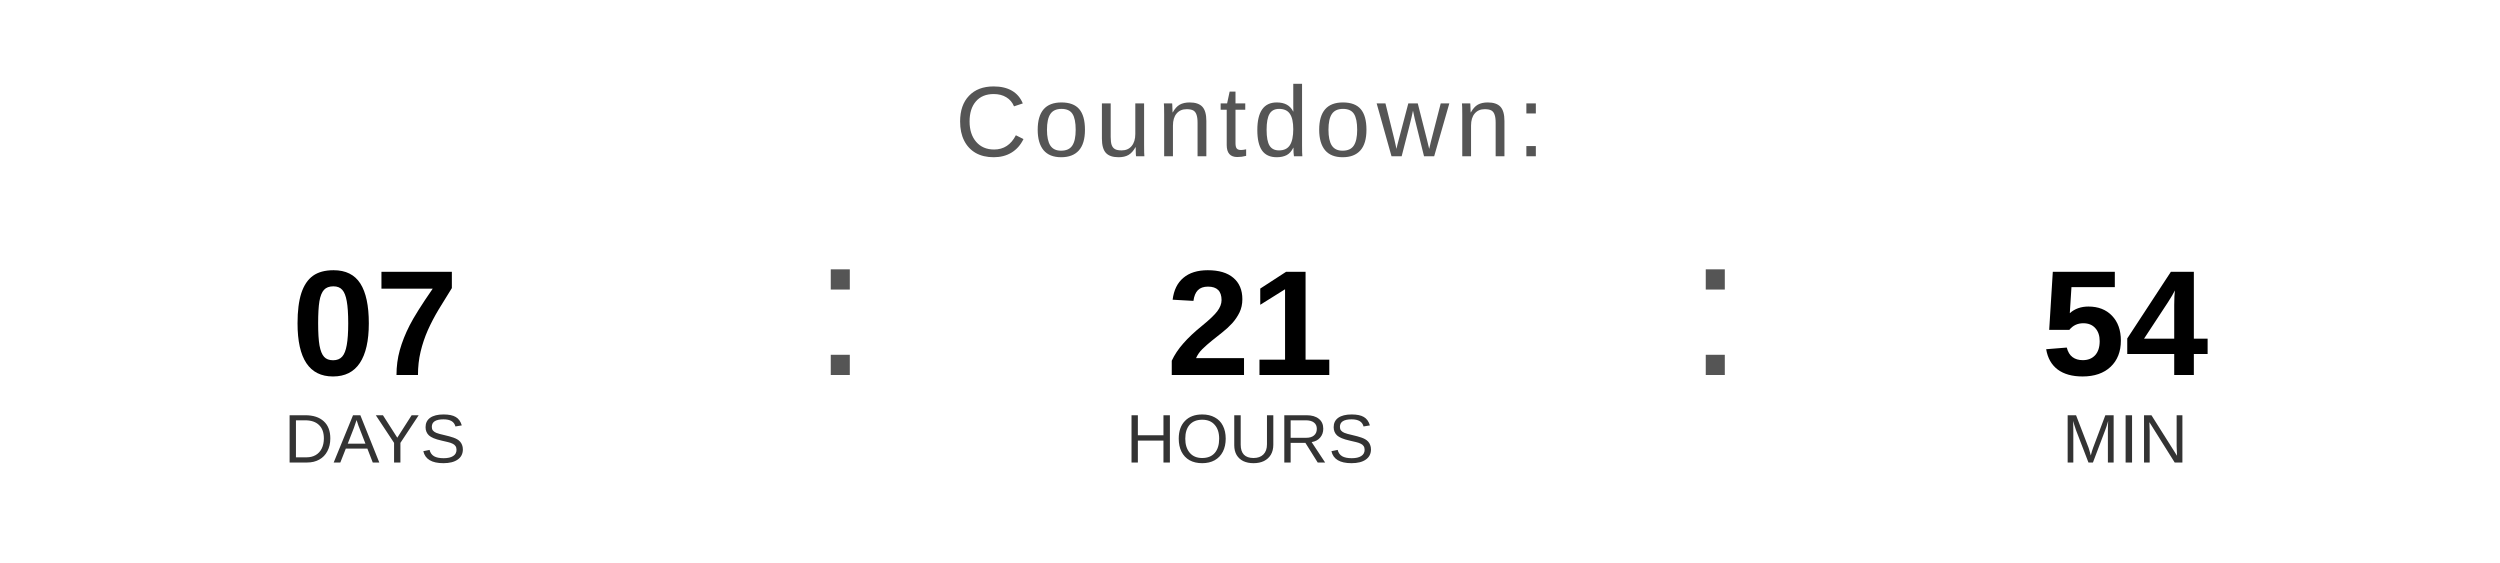
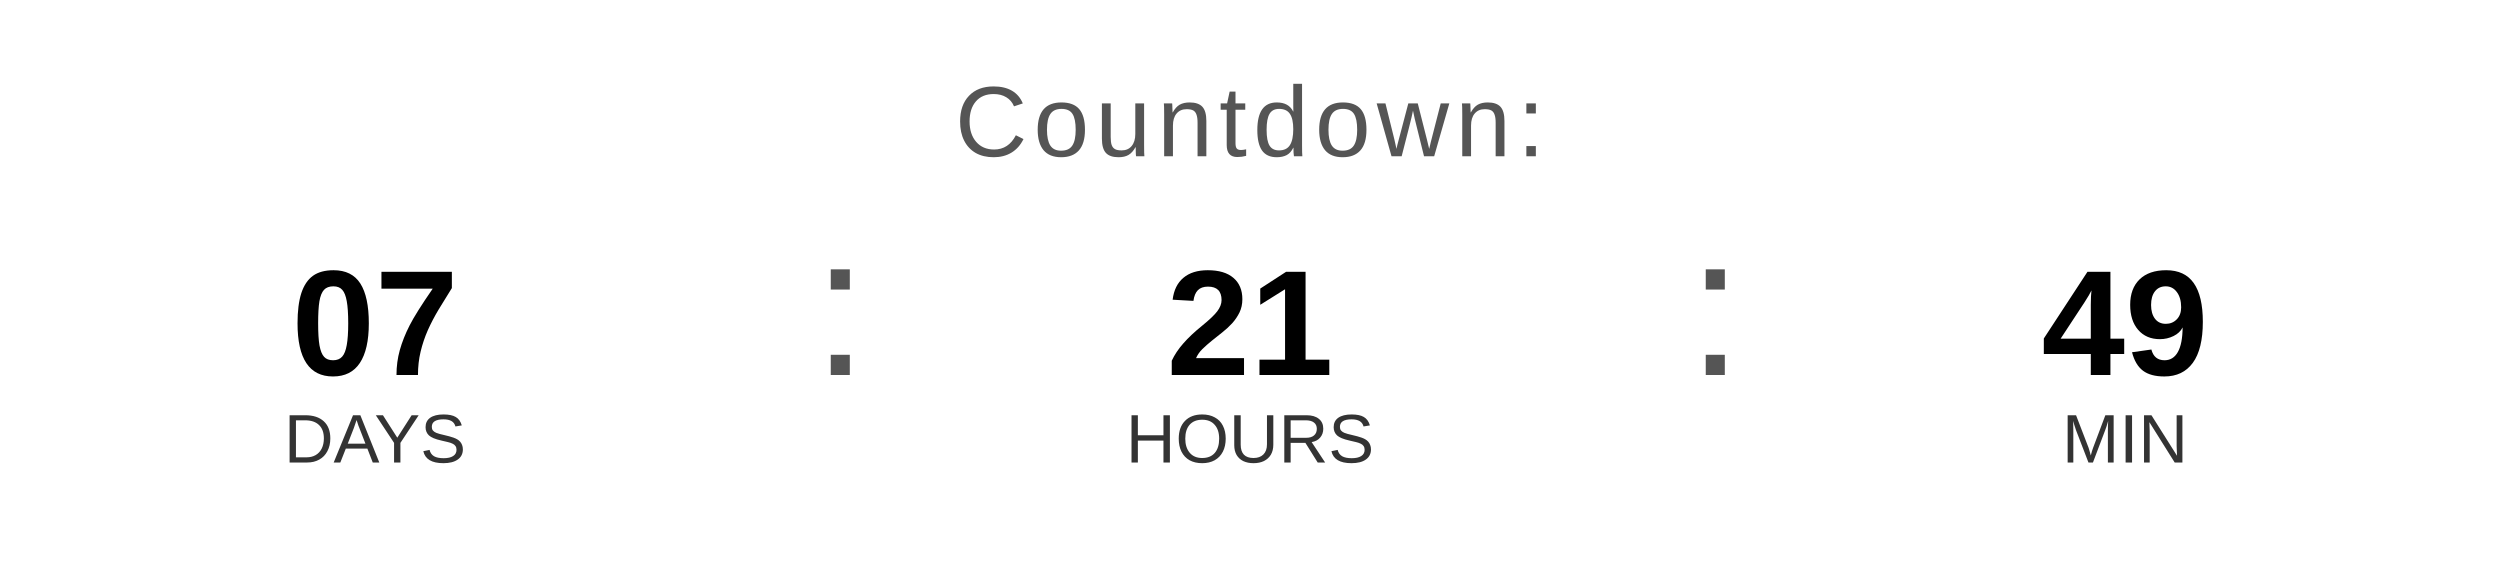
<svg xmlns="http://www.w3.org/2000/svg" width="400" height="90" viewBox="0 0 400 90">
  <text x="200" y="25" font-family="Arial, Helvetica, sans-serif" font-size="16" fill="#555555" text-anchor="middle" letter-spacing="1">
    Countdown:
  </text>
  <text x="60" y="60" font-family="Arial, Helvetica, sans-serif" font-size="24" font-weight="bold" fill="#000000" text-anchor="middle">07</text>
  <text x="60" y="74" font-family="Arial, Helvetica, sans-serif" font-size="11" fill="#333333" text-anchor="middle">DAYS</text>
  <text x="130" y="60" font-family="Arial, sans-serif" font-size="32" fill="#555555">:</text>
  <text x="200" y="60" font-family="Arial, Helvetica, sans-serif" font-size="24" font-weight="bold" fill="#000000" text-anchor="middle">21</text>
  <text x="200" y="74" font-family="Arial, Helvetica, sans-serif" font-size="11" fill="#333333" text-anchor="middle">HOURS</text>
  <text x="270" y="60" font-family="Arial, sans-serif" font-size="32" fill="#555555">:</text>
-   <text x="340" y="60" font-family="Arial, Helvetica, sans-serif" font-size="24" font-weight="bold" fill="#000000" text-anchor="middle">54</text>
+   <text x="340" y="60" font-family="Arial, Helvetica, sans-serif" font-size="24" font-weight="bold" fill="#000000" text-anchor="middle">49</text>
  <text x="340" y="74" font-family="Arial, Helvetica, sans-serif" font-size="11" fill="#333333" text-anchor="middle">MIN</text>
</svg>
